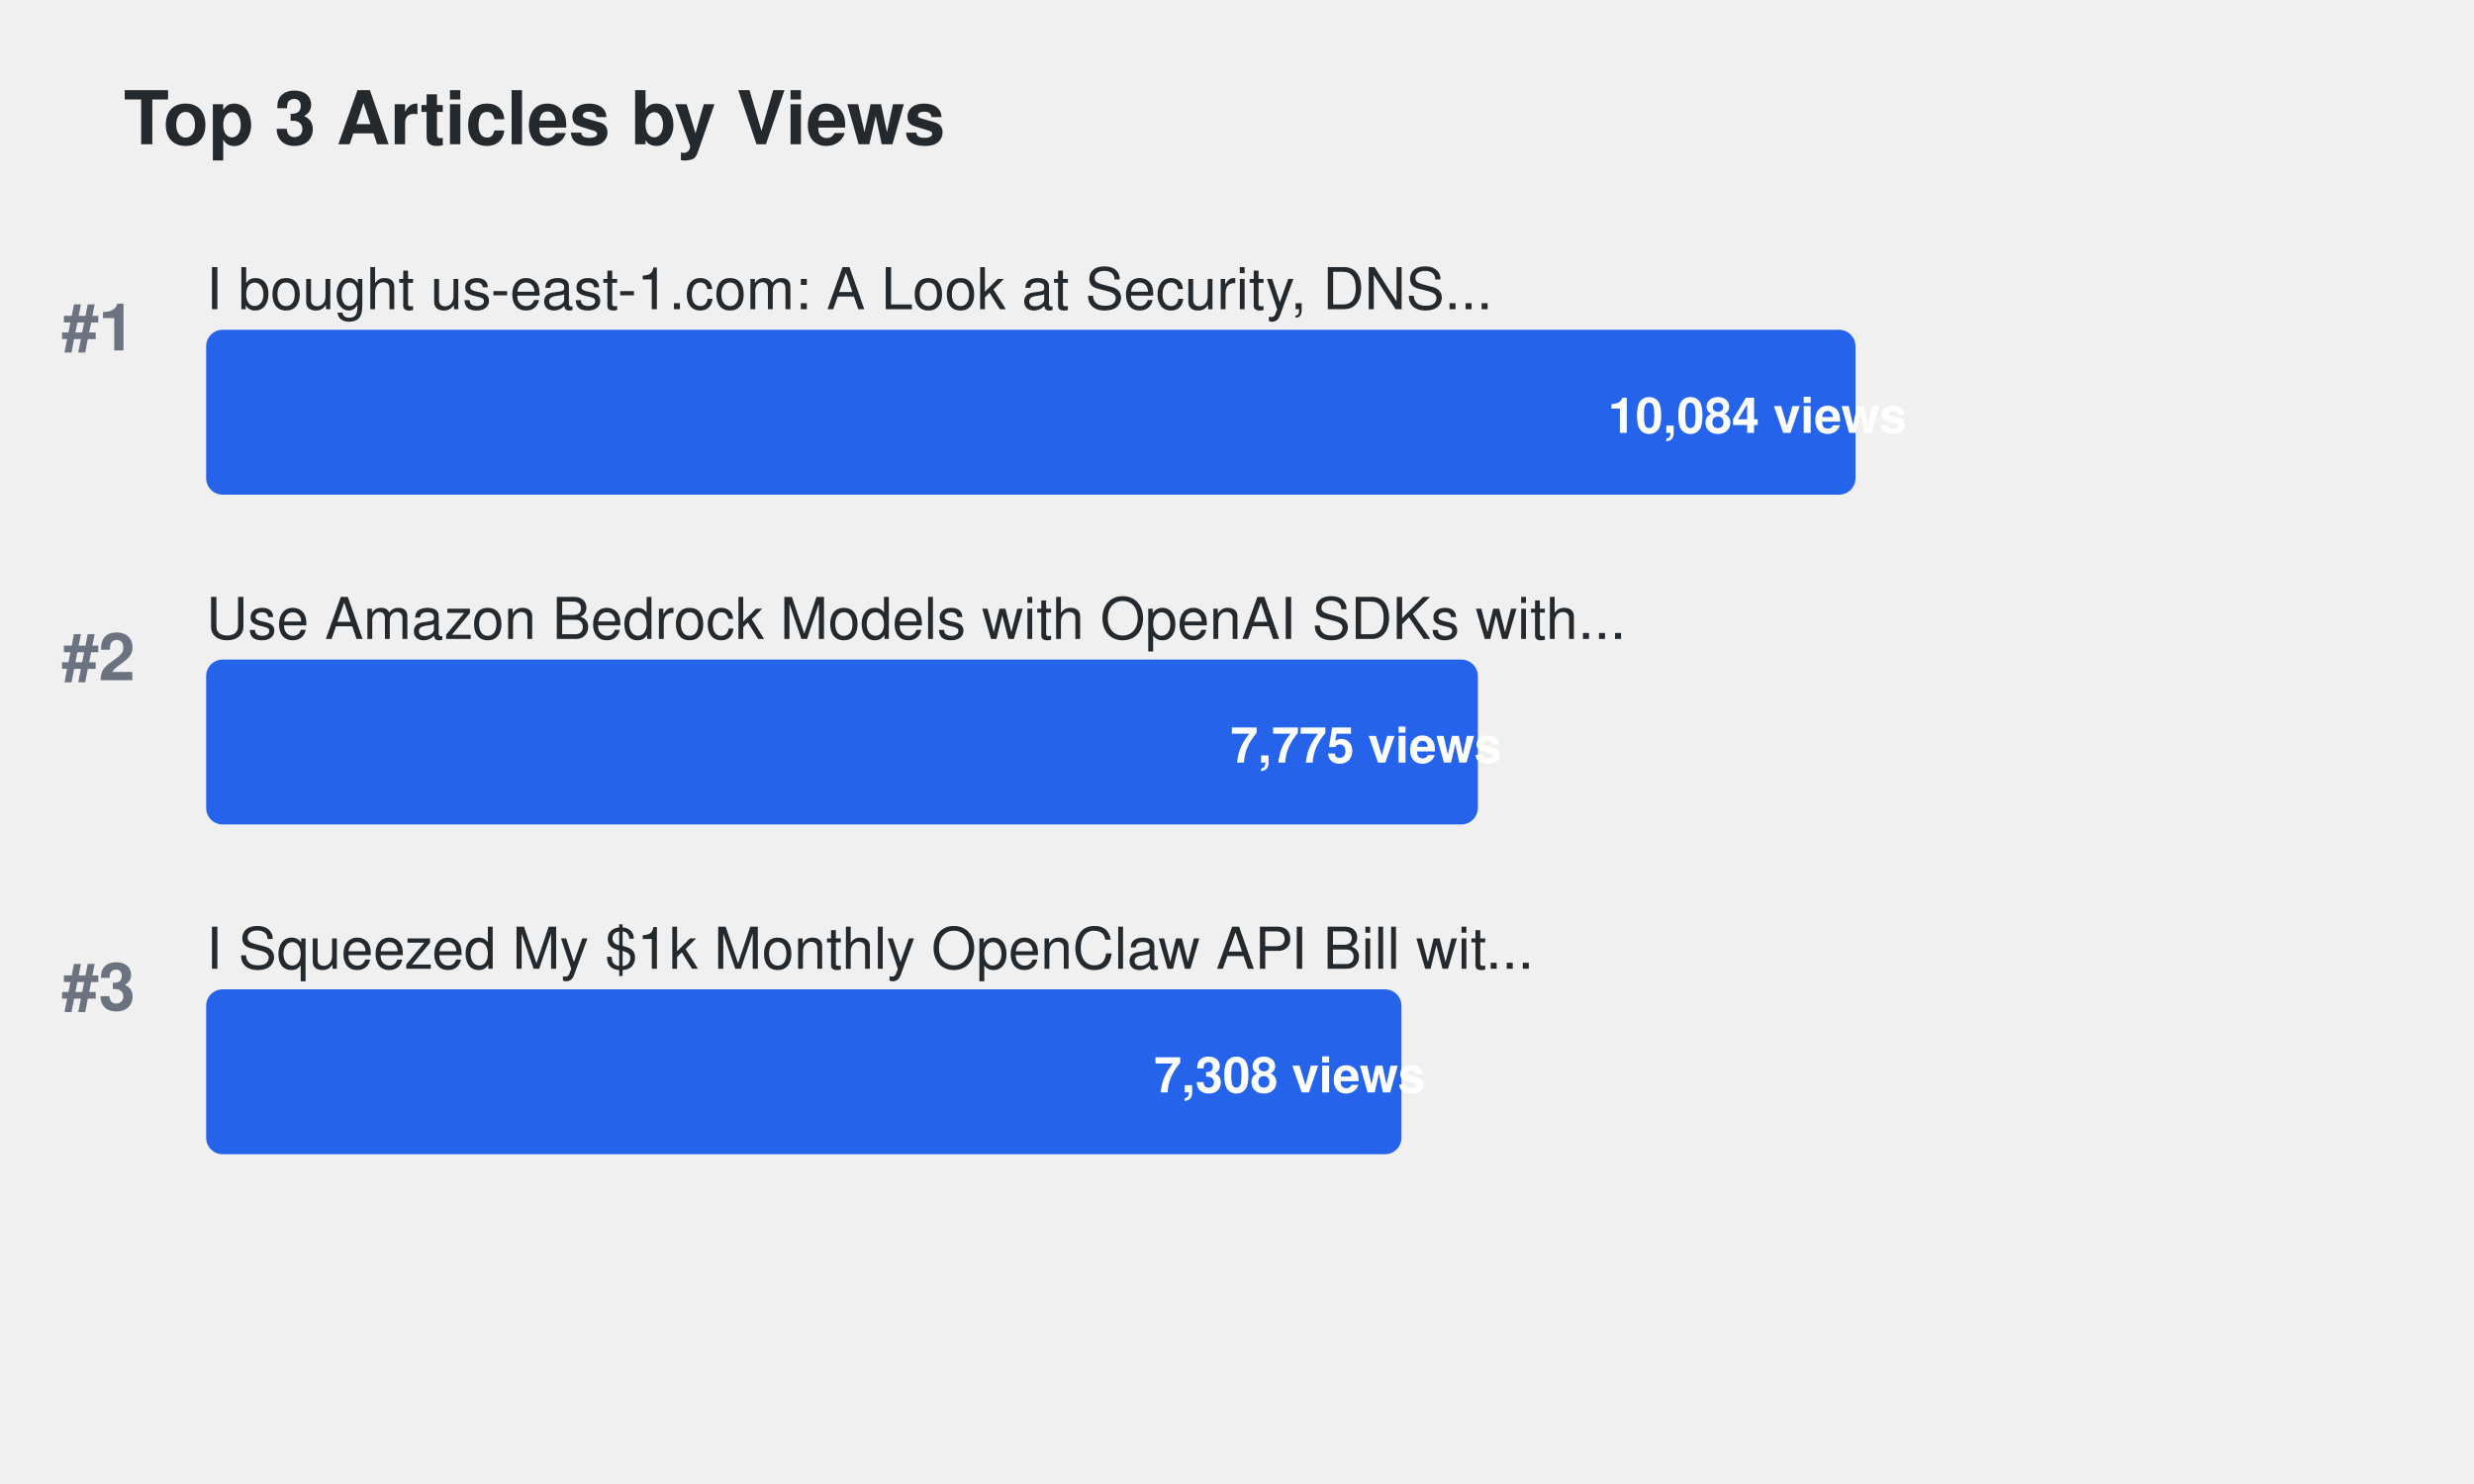
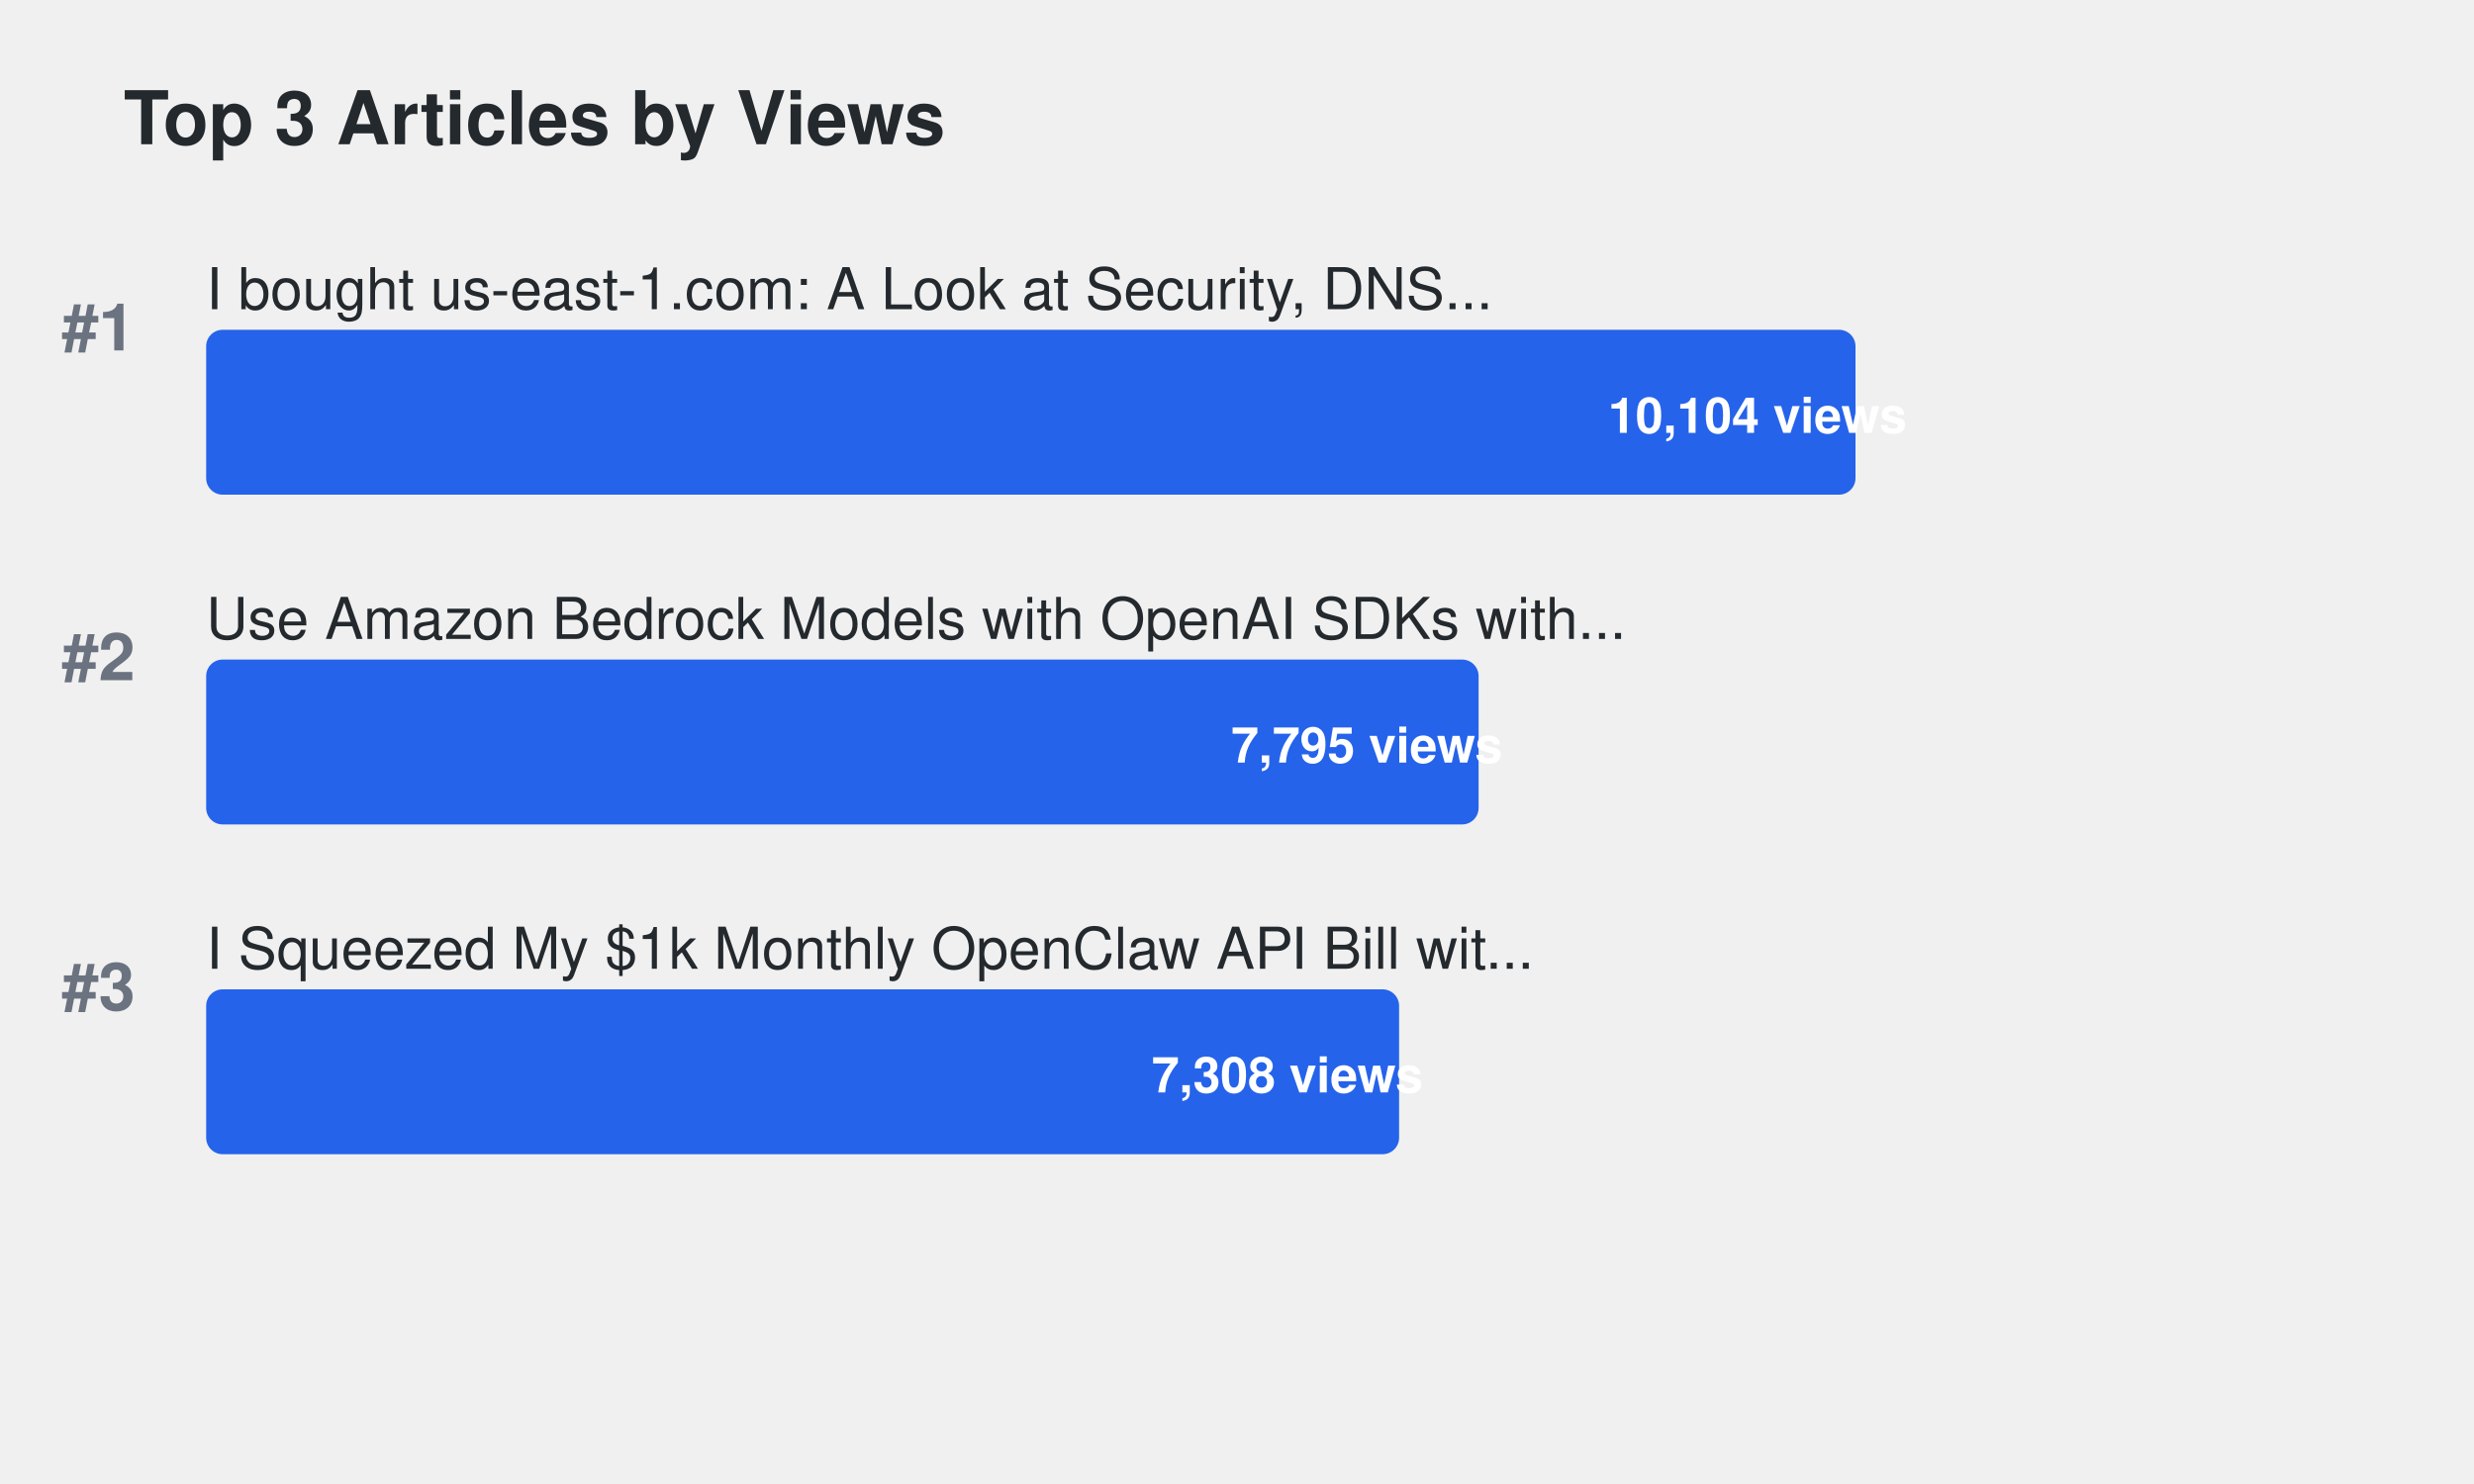
<svg xmlns="http://www.w3.org/2000/svg" width="600" height="360">
  <defs>
    <style>
.title { font-family: -apple-system, BlinkMacSystemFont, "Segoe UI", Helvetica, Arial, sans-serif; font-size: 18px; font-weight: 600; fill: #24292e; }
.article-title { font-family: -apple-system, BlinkMacSystemFont, "Segoe UI", Helvetica, Arial, sans-serif; font-size: 14px; font-weight: 500; fill: #24292e; }
.metric-value { font-family: -apple-system, BlinkMacSystemFont, "Segoe UI", Helvetica, Arial, sans-serif; font-size: 12px; font-weight: 600; fill: #ffffff; }
.rank { font-family: -apple-system, BlinkMacSystemFont, "Segoe UI", Helvetica, Arial, sans-serif; font-size: 16px; font-weight: 700; fill: #6b7280; }
.bar { rx: 4; ry: 4; }
.bar:hover { opacity: 0.8; cursor: pointer; }
a { text-decoration: none; }
a:hover .article-title { fill: #0969da; text-decoration: underline; }
a:hover .bar { opacity: 0.9; }
</style>
  </defs>
  <text x="30" y="35" class="title">Top 3 Articles by Views</text>
  <text x="15" y="85" class="rank">#1</text>
  <a href="https://dev.to/aws-builders/i-bought-us-east-1com-a-look-at-security-dns-traffic-and-protecting-aws-users-15ng" target="_blank">
    <text x="50" y="75" class="article-title">I bought us-east-1.com: A Look at Security, DNS...</text>
    <rect x="50" y="80" width="400.0" height="40" fill="#2563eb" class="bar">
</rect>
-     <text x="390.0" y="105" class="metric-value" fill="#ffffff">10,084 views</text>
+     <text x="390.0" y="105" class="metric-value" fill="#ffffff">10,104 views</text>
  </a>
  <text x="15" y="165" class="rank">#2</text>
  <a href="https://dev.to/aws-builders/use-amazon-bedrock-models-via-an-openai-api-compatible-serverless-endpoint-now-without-fixed-cost-5hf5" target="_blank">
    <text x="50" y="155" class="article-title">Use Amazon Bedrock Models with OpenAI SDKs with...</text>
-     <rect x="50" y="160" width="308.409" height="40" fill="#2563eb" class="bar">
+     <rect x="50" y="160" width="308.591" height="40" fill="#2563eb" class="bar">
</rect>
-     <text x="298.409" y="185" class="metric-value" fill="#ffffff">7,775 views</text>
+     <text x="298.591" y="185" class="metric-value" fill="#ffffff">7,795 views</text>
  </a>
  <text x="15" y="245" class="rank">#3</text>
  <a href="https://dev.to/aws-builders/i-squeezed-my-1k-monthly-openclaw-api-bill-with-20month-in-aws-credits-heres-the-exact-setup-3gj4" target="_blank">
    <text x="50" y="235" class="article-title">I Squeezed My $1k Monthly OpenClaw API Bill wit...</text>
-     <rect x="50" y="240" width="289.885" height="40" fill="#2563eb" class="bar">
+     <rect x="50" y="240" width="289.311" height="40" fill="#2563eb" class="bar">
</rect>
-     <text x="279.885" y="265" class="metric-value" fill="#ffffff">7,308 views</text>
+     <text x="279.311" y="265" class="metric-value" fill="#ffffff">7,308 views</text>
  </a>
</svg>
